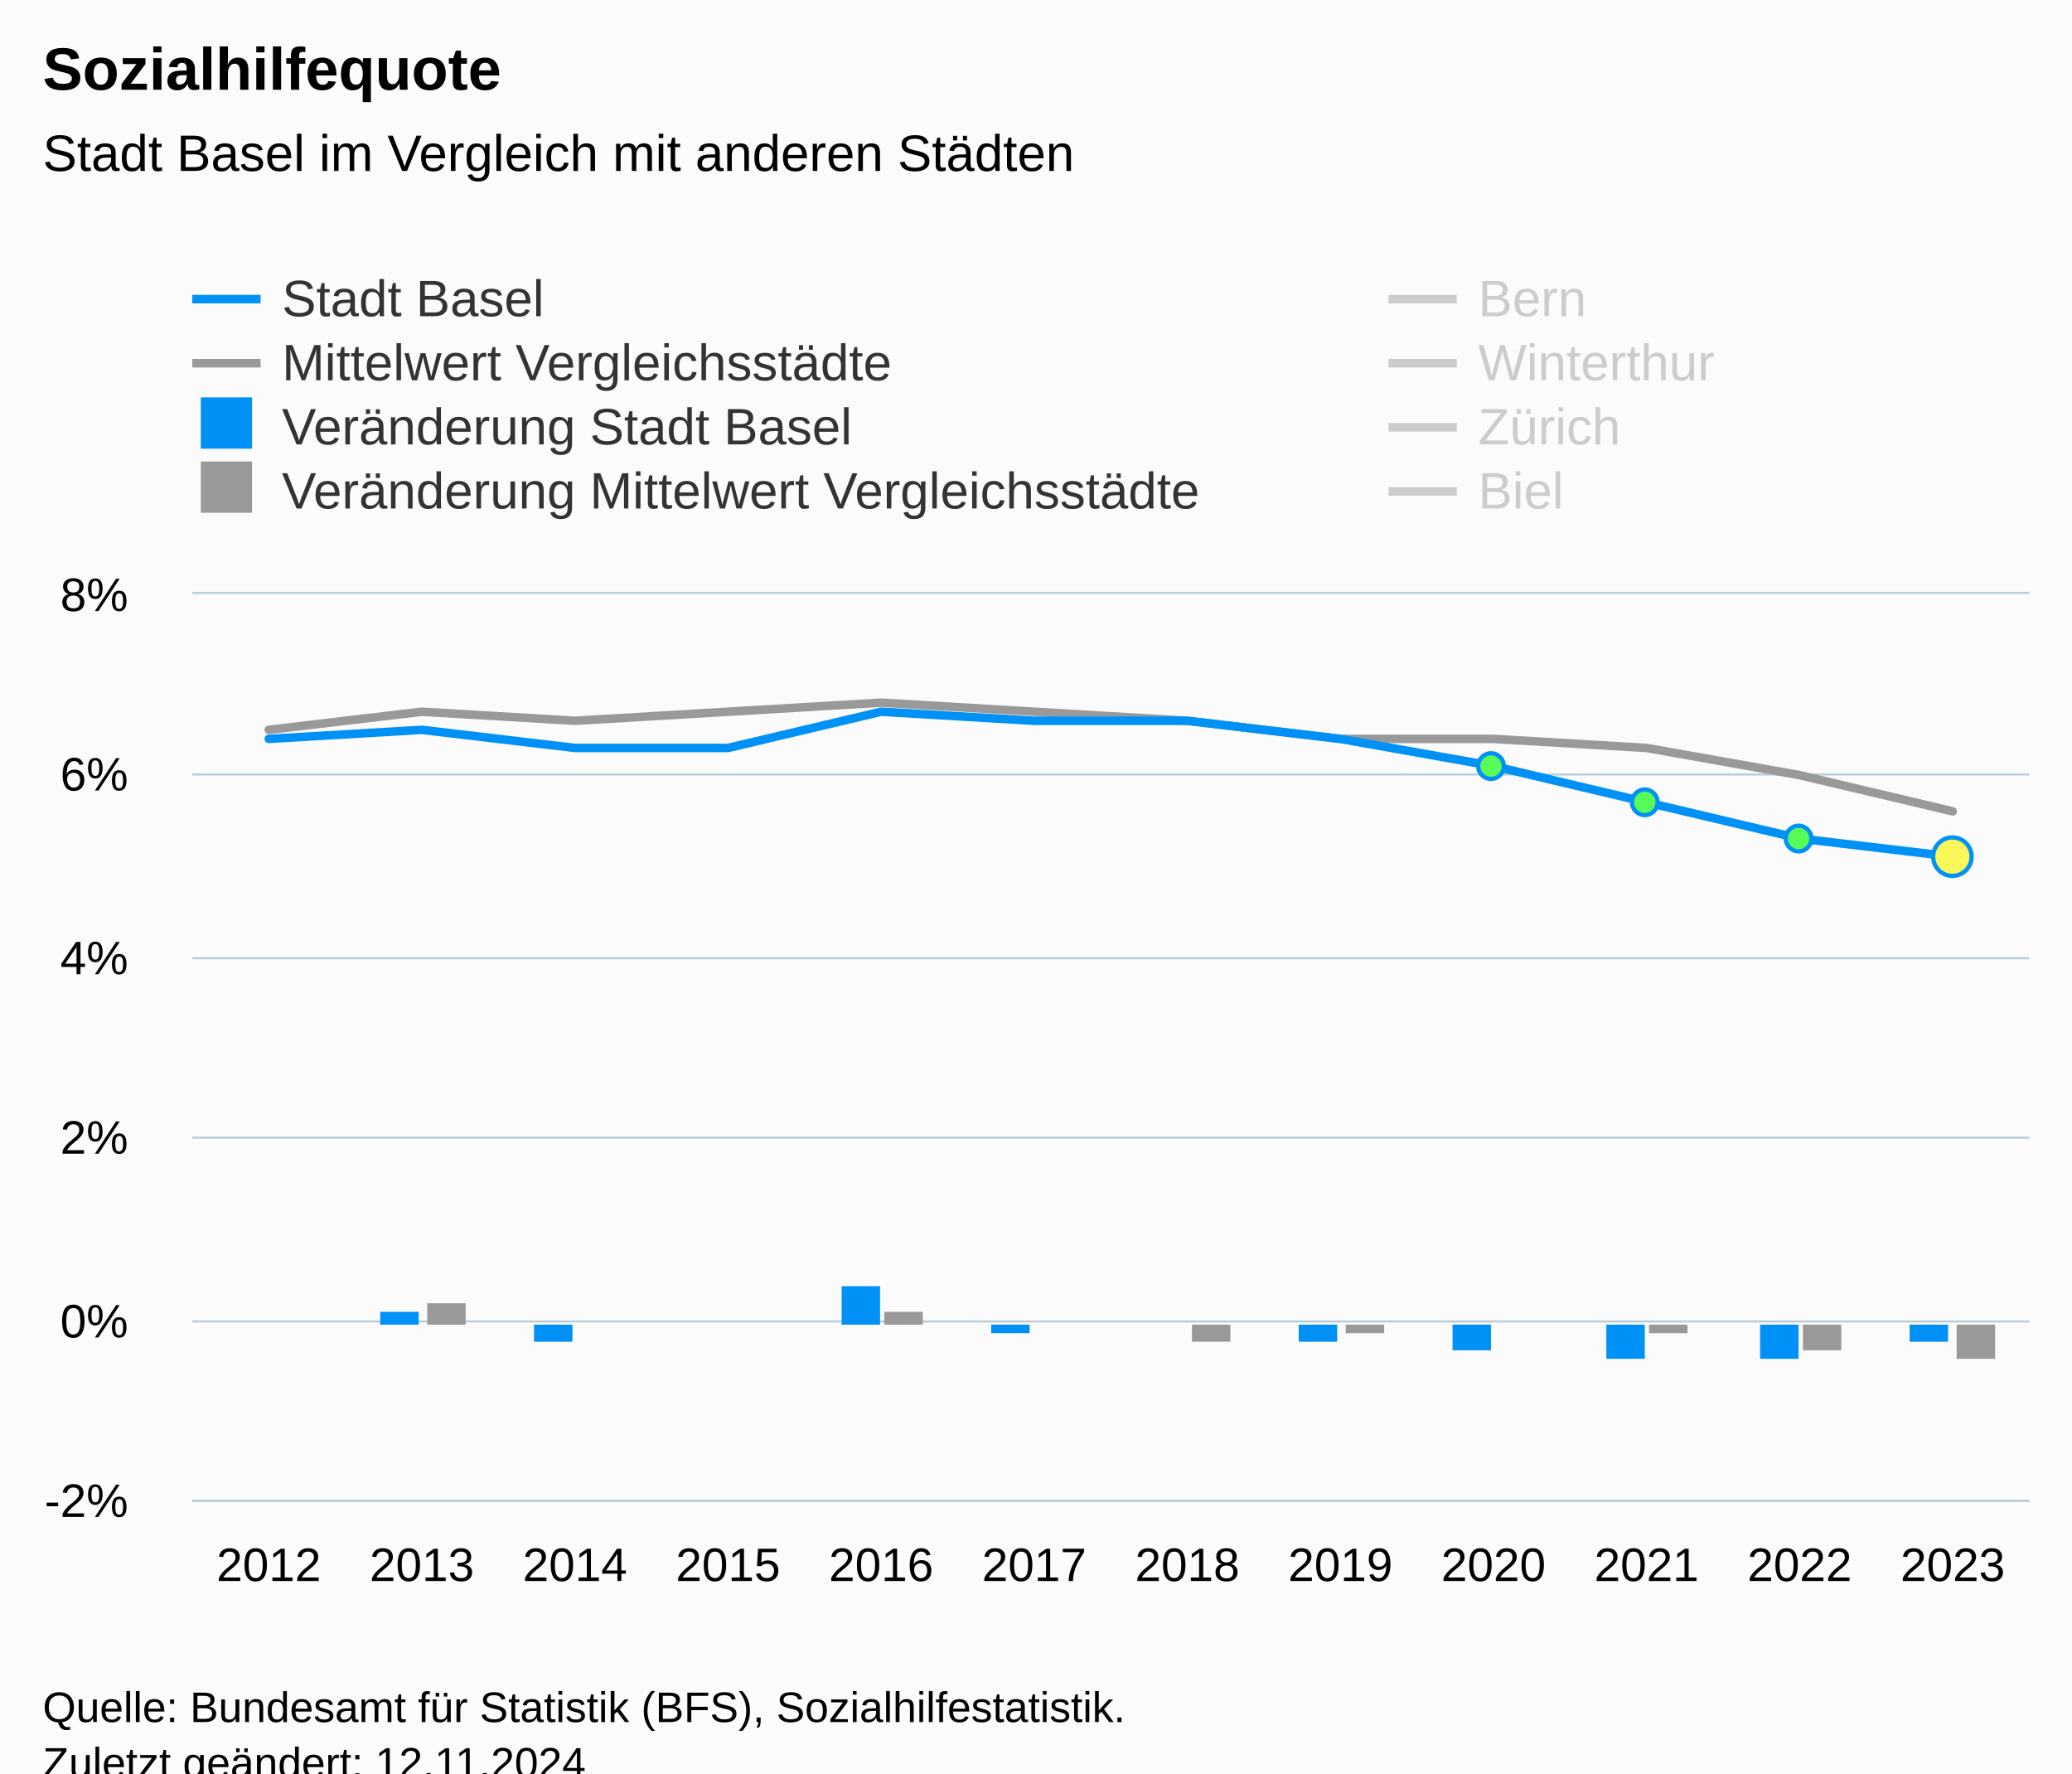
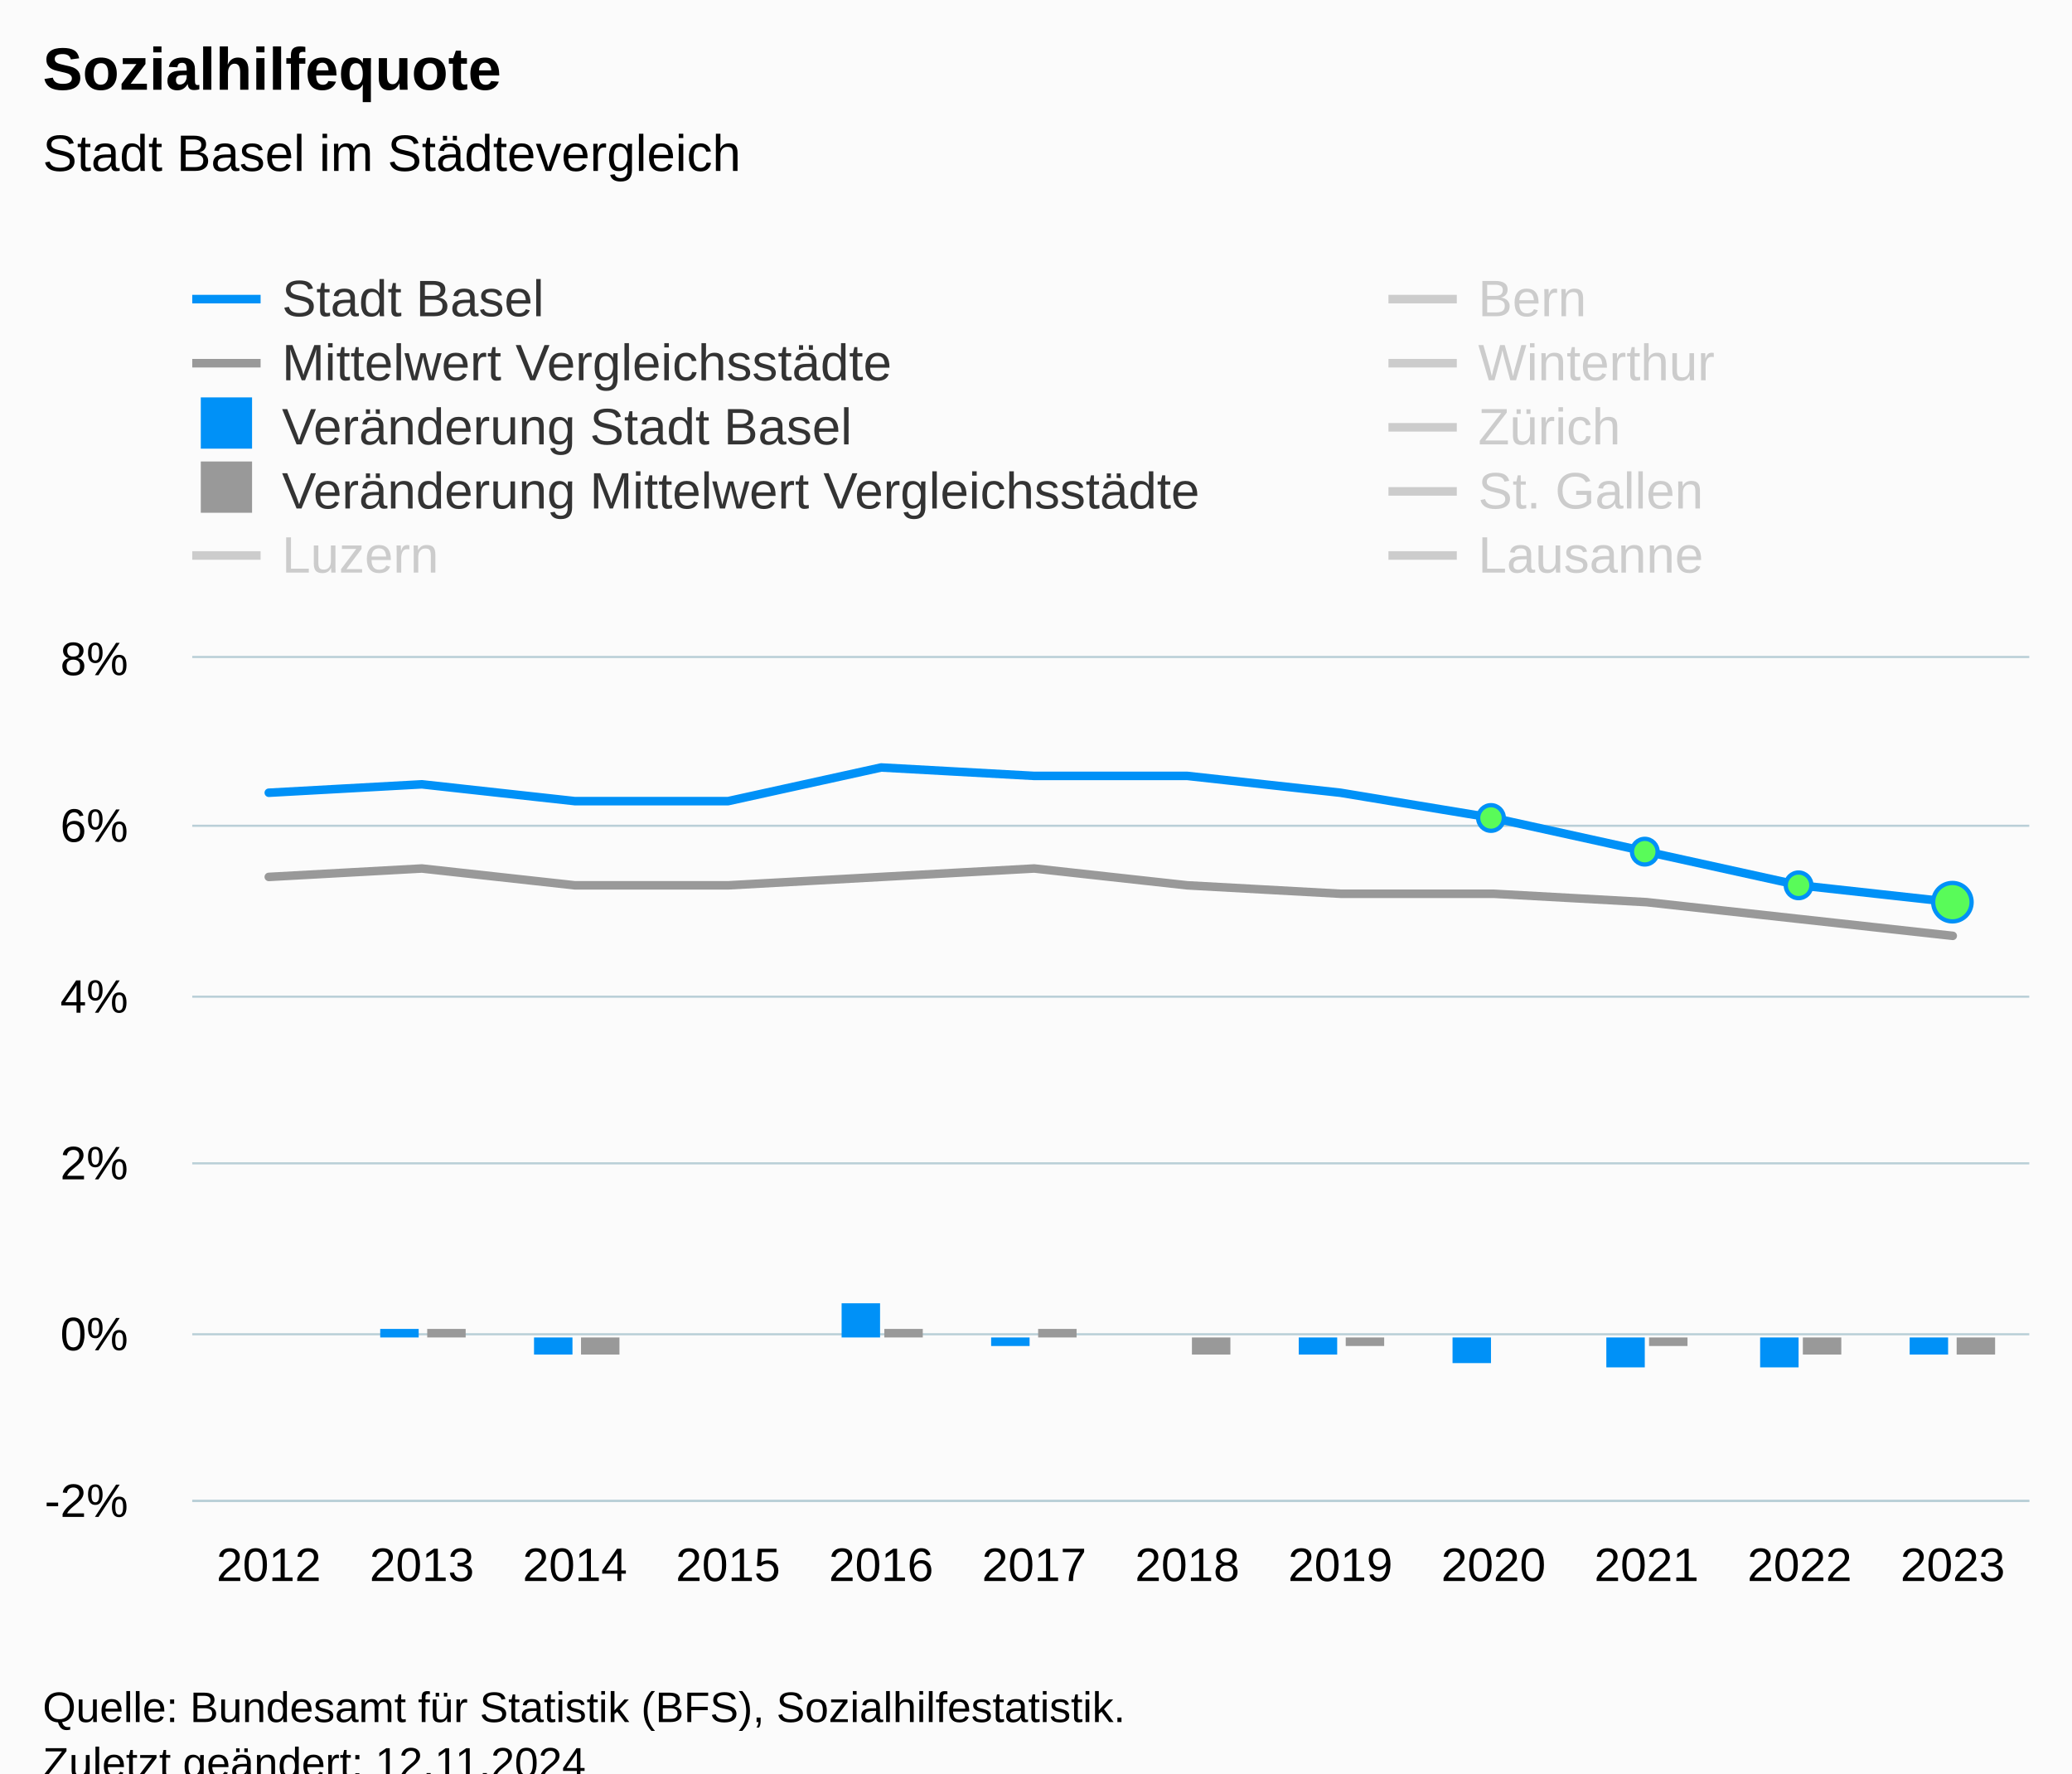
<svg xmlns="http://www.w3.org/2000/svg" version="1.1" class="highcharts-root" style="font-family:Arial;font-size:12px;" viewBox="0 0 485 415">
  <defs>
-     <clipPath id="highcharts-zbpuvzt-115-">
-       <rect x="0" y="0" width="430" height="212" fill="none" />
+     <clipPath id="highcharts-8ka20sa-139-">
+       <rect x="0" y="0" width="430" height="197" fill="none" />
    </clipPath>
-     <clipPath id="highcharts-zbpuvzt-128-">
-       <rect x="0" y="0" width="430" height="212" fill="none" />
+     <clipPath id="highcharts-8ka20sa-152-">
+       <rect x="0" y="0" width="430" height="197" fill="none" />
    </clipPath>
-     <clipPath id="highcharts-zbpuvzt-225-">
-       <rect x="45" y="139" width="430" height="212" fill="none" />
+     <clipPath id="highcharts-8ka20sa-273-">
+       <rect x="45" y="154" width="430" height="197" fill="none" />
    </clipPath>
  </defs>
  <rect fill="#fbfbfb" class="highcharts-background" x="0" y="0" width="485" height="428" rx="0" ry="0" />
-   <rect fill="none" class="highcharts-plot-background" x="45" y="139" width="430" height="212" />
+   <rect fill="none" class="highcharts-plot-background" x="45" y="154" width="430" height="197" />
  <g class="highcharts-pane-group" data-z-index="0" />
  <g class="highcharts-grid highcharts-xaxis-grid" data-z-index="1">
-     <path fill="none" data-z-index="1" class="highcharts-grid-line" d="M 80.5 139 L 80.5 351" opacity="1" />
-     <path fill="none" data-z-index="1" class="highcharts-grid-line" d="M 116.5 139 L 116.5 351" opacity="1" />
-     <path fill="none" data-z-index="1" class="highcharts-grid-line" d="M 152.5 139 L 152.5 351" opacity="1" />
-     <path fill="none" data-z-index="1" class="highcharts-grid-line" d="M 187.5 139 L 187.5 351" opacity="1" />
-     <path fill="none" data-z-index="1" class="highcharts-grid-line" d="M 223.5 139 L 223.5 351" opacity="1" />
-     <path fill="none" data-z-index="1" class="highcharts-grid-line" d="M 259.5 139 L 259.5 351" opacity="1" />
-     <path fill="none" data-z-index="1" class="highcharts-grid-line" d="M 295.5 139 L 295.5 351" opacity="1" />
-     <path fill="none" data-z-index="1" class="highcharts-grid-line" d="M 331.5 139 L 331.5 351" opacity="1" />
-     <path fill="none" data-z-index="1" class="highcharts-grid-line" d="M 367.5 139 L 367.5 351" opacity="1" />
-     <path fill="none" data-z-index="1" class="highcharts-grid-line" d="M 402.5 139 L 402.5 351" opacity="1" />
-     <path fill="none" data-z-index="1" class="highcharts-grid-line" d="M 438.5 139 L 438.5 351" opacity="1" />
-     <path fill="none" data-z-index="1" class="highcharts-grid-line" d="M 474.5 139 L 474.5 351" opacity="1" />
-     <path fill="none" data-z-index="1" class="highcharts-grid-line" d="M 44.5 139 L 44.5 351" opacity="1" />
+     <path fill="none" data-z-index="1" class="highcharts-grid-line" d="M 80.5 154 L 80.5 351" opacity="1" />
+     <path fill="none" data-z-index="1" class="highcharts-grid-line" d="M 116.5 154 L 116.5 351" opacity="1" />
+     <path fill="none" data-z-index="1" class="highcharts-grid-line" d="M 152.5 154 L 152.5 351" opacity="1" />
+     <path fill="none" data-z-index="1" class="highcharts-grid-line" d="M 187.5 154 L 187.5 351" opacity="1" />
+     <path fill="none" data-z-index="1" class="highcharts-grid-line" d="M 223.5 154 L 223.5 351" opacity="1" />
+     <path fill="none" data-z-index="1" class="highcharts-grid-line" d="M 259.5 154 L 259.5 351" opacity="1" />
+     <path fill="none" data-z-index="1" class="highcharts-grid-line" d="M 295.5 154 L 295.5 351" opacity="1" />
+     <path fill="none" data-z-index="1" class="highcharts-grid-line" d="M 331.5 154 L 331.5 351" opacity="1" />
+     <path fill="none" data-z-index="1" class="highcharts-grid-line" d="M 367.5 154 L 367.5 351" opacity="1" />
+     <path fill="none" data-z-index="1" class="highcharts-grid-line" d="M 402.5 154 L 402.5 351" opacity="1" />
+     <path fill="none" data-z-index="1" class="highcharts-grid-line" d="M 438.5 154 L 438.5 351" opacity="1" />
+     <path fill="none" data-z-index="1" class="highcharts-grid-line" d="M 474.5 154 L 474.5 351" opacity="1" />
+     <path fill="none" data-z-index="1" class="highcharts-grid-line" d="M 44.5 154 L 44.5 351" opacity="1" />
  </g>
  <g class="highcharts-grid highcharts-yaxis-grid" data-z-index="1">
    <path fill="none" stroke="#B9CFD7" stroke-width="0.5" data-z-index="1" class="highcharts-grid-line" d="M 45 351.25 L 475 351.25" opacity="1" />
-     <path fill="none" stroke="#B9CFD7" stroke-width="0.5" data-z-index="1" class="highcharts-grid-line" d="M 45 309.25 L 475 309.25" opacity="1" />
-     <path fill="none" stroke="#B9CFD7" stroke-width="0.5" data-z-index="1" class="highcharts-grid-line" d="M 45 266.25 L 475 266.25" opacity="1" />
-     <path fill="none" stroke="#B9CFD7" stroke-width="0.5" data-z-index="1" class="highcharts-grid-line" d="M 45 224.25 L 475 224.25" opacity="1" />
-     <path fill="none" stroke="#B9CFD7" stroke-width="0.5" data-z-index="1" class="highcharts-grid-line" d="M 45 181.25 L 475 181.25" opacity="1" />
-     <path fill="none" stroke="#B9CFD7" stroke-width="0.5" data-z-index="1" class="highcharts-grid-line" d="M 45 138.75 L 475 138.75" opacity="1" />
-   </g>
-   <rect fill="none" class="highcharts-plot-border" data-z-index="1" x="45" y="139" width="430" height="212" />
+     <path fill="none" stroke="#B9CFD7" stroke-width="0.5" data-z-index="1" class="highcharts-grid-line" d="M 45 312.25 L 475 312.25" opacity="1" />
+     <path fill="none" stroke="#B9CFD7" stroke-width="0.5" data-z-index="1" class="highcharts-grid-line" d="M 45 272.25 L 475 272.25" opacity="1" />
+     <path fill="none" stroke="#B9CFD7" stroke-width="0.5" data-z-index="1" class="highcharts-grid-line" d="M 45 233.25 L 475 233.25" opacity="1" />
+     <path fill="none" stroke="#B9CFD7" stroke-width="0.5" data-z-index="1" class="highcharts-grid-line" d="M 45 193.25 L 475 193.25" opacity="1" />
+     <path fill="none" stroke="#B9CFD7" stroke-width="0.5" data-z-index="1" class="highcharts-grid-line" d="M 45 153.75 L 475 153.75" opacity="1" />
+   </g>
+   <rect fill="none" class="highcharts-plot-border" data-z-index="1" x="45" y="154" width="430" height="197" />
  <g class="highcharts-axis highcharts-xaxis" data-z-index="2">
    <path fill="none" class="highcharts-axis-line" stroke="#B9CFD7" stroke-width="0.5" data-z-index="7" d="M 45 351.25 L 475 351.25" />
  </g>
  <g class="highcharts-axis highcharts-yaxis" data-z-index="2">
-     <path fill="none" class="highcharts-axis-line" data-z-index="7" d="M 45 139 L 45 351" />
+     <path fill="none" class="highcharts-axis-line" data-z-index="7" d="M 45 154 L 45 351" />
  </g>
  <g class="highcharts-series-group" data-z-index="3">
-     <g class="highcharts-series highcharts-series-1 highcharts-line-series" data-z-index="0.1" opacity="1" transform="translate(45,139) scale(1 1)" clip-path="url(#highcharts-zbpuvzt-128-)">
-       <path fill="none" d="M 17.917 31.8 L 53.75 27.56 L 89.583 29.68 L 125.417 27.56 L 161.25 25.44 L 197.083 27.56 L 232.917 29.68 L 268.75 33.92 L 304.583 33.92 L 340.417 36.04 L 376.25 42.4 L 412.083 50.88" class="highcharts-graph" data-z-index="1" stroke="#999999" stroke-width="2" stroke-linejoin="round" stroke-linecap="round" />
-     </g>
-     <g class="highcharts-markers highcharts-series-1 highcharts-line-series" data-z-index="0.1" opacity="1" transform="translate(45,139) scale(1 1)" clip-path="none" />
-     <g class="highcharts-series highcharts-series-2 highcharts-line-series highcharts-color-0" visibility="hidden" data-z-index="0.1" opacity="1" transform="translate(45,139) scale(1 1)" clip-path="url(#highcharts-zbpuvzt-128-)">
-       <path fill="none" d="M 304.583 169.6 L 340.417 169.6 L 376.25 169.6 L 412.083 148.4" class="highcharts-graph" data-z-index="1" stroke="#7cb5ec" stroke-width="2" stroke-linejoin="round" stroke-linecap="round" />
-     </g>
-     <g class="highcharts-markers highcharts-series-2 highcharts-line-series highcharts-color-0" visibility="hidden" data-z-index="0.1" opacity="1" transform="translate(45,139) scale(1 1)" clip-path="none" />
-     <g class="highcharts-series highcharts-series-3 highcharts-column-series" data-z-index="0.1" opacity="1" transform="translate(45,139) scale(1 1)" clip-path="url(#highcharts-zbpuvzt-128-)">
-       <rect x="44" y="168" width="9" height="3" fill="#0091f7" opacity="1" class="highcharts-point" />
-       <rect x="80" y="171" width="9" height="4" fill="#0091f7" opacity="1" class="highcharts-point highcharts-negative" />
-       <rect x="116" y="171" width="9" height="0" fill="#0091f7" opacity="1" class="highcharts-point" />
-       <rect x="152" y="162" width="9" height="9" fill="#0091f7" opacity="1" class="highcharts-point" />
-       <rect x="187" y="171" width="9" height="2" fill="#0091f7" opacity="1" class="highcharts-point highcharts-negative" />
-       <rect x="223" y="171" width="9" height="0" fill="#0091f7" opacity="1" class="highcharts-point" />
-       <rect x="259" y="171" width="9" height="4" fill="#0091f7" opacity="1" class="highcharts-point highcharts-negative" />
-       <rect x="295" y="171" width="9" height="6" fill="#0091f7" opacity="1" class="highcharts-point highcharts-negative" />
-       <rect x="331" y="171" width="9" height="8" fill="#0091f7" opacity="1" class="highcharts-point highcharts-negative" />
-       <rect x="367" y="171" width="9" height="8" fill="#0091f7" opacity="1" class="highcharts-point highcharts-negative" />
-       <rect x="402" y="171" width="9" height="4" fill="#0091f7" opacity="1" class="highcharts-point highcharts-negative" />
-     </g>
-     <g class="highcharts-markers highcharts-series-3 highcharts-column-series" data-z-index="0.1" opacity="1" transform="translate(45,139) scale(1 1)" clip-path="none" />
-     <g class="highcharts-series highcharts-series-4 highcharts-column-series" data-z-index="0.1" opacity="1" transform="translate(45,139) scale(1 1)" clip-path="url(#highcharts-zbpuvzt-128-)">
-       <rect x="55" y="166" width="9" height="5" fill="#999999" opacity="1" class="highcharts-point" />
-       <rect x="91" y="171" width="9" height="0" fill="#999999" opacity="1" class="highcharts-point" />
-       <rect x="126" y="171" width="9" height="0" fill="#999999" opacity="1" class="highcharts-point" />
-       <rect x="162" y="168" width="9" height="3" fill="#999999" opacity="1" class="highcharts-point" />
-       <rect x="198" y="171" width="9" height="0" fill="#999999" opacity="1" class="highcharts-point" />
-       <rect x="234" y="171" width="9" height="4" fill="#999999" opacity="1" class="highcharts-point highcharts-negative" />
-       <rect x="270" y="171" width="9" height="2" fill="#999999" opacity="1" class="highcharts-point highcharts-negative" />
-       <rect x="306" y="171" width="9" height="0" fill="#999999" opacity="1" class="highcharts-point" />
-       <rect x="341" y="171" width="9" height="2" fill="#999999" opacity="1" class="highcharts-point highcharts-negative" />
-       <rect x="377" y="171" width="9" height="6" fill="#999999" opacity="1" class="highcharts-point highcharts-negative" />
-       <rect x="413" y="171" width="9" height="8" fill="#999999" opacity="1" class="highcharts-point highcharts-negative" />
-     </g>
-     <g class="highcharts-markers highcharts-series-4 highcharts-column-series" data-z-index="0.1" opacity="1" transform="translate(45,139) scale(1 1)" clip-path="none" />
-     <g class="highcharts-series highcharts-series-5 highcharts-line-series" visibility="hidden" data-z-index="0.1" opacity="1" transform="translate(45,139) scale(1 1)" clip-path="url(#highcharts-zbpuvzt-128-)">
-       <path fill="none" d="M 17.917 57.24 L 53.75 57.24 L 89.583 55.12 L 125.417 59.36 L 161.25 61.48 L 197.083 63.6 L 232.917 63.6 L 268.75 63.6 L 304.583 61.48 L 340.417 61.48 L 376.25 65.72 L 412.083 72.08" class="highcharts-graph" data-z-index="1" stroke="#007A2F" stroke-width="2" stroke-linejoin="round" stroke-linecap="round" />
-     </g>
-     <g class="highcharts-markers highcharts-series-5 highcharts-line-series" visibility="hidden" data-z-index="0.1" opacity="1" transform="translate(45,139) scale(1 1)" clip-path="none" />
-     <g class="highcharts-series highcharts-series-6 highcharts-line-series" visibility="hidden" data-z-index="0.1" opacity="1" transform="translate(45,139) scale(1 1)" clip-path="url(#highcharts-zbpuvzt-128-)">
-       <path fill="none" d="M 17.917 72.08 L 53.75 65.72 L 89.583 63.6 L 125.417 57.24 L 161.25 53 L 197.083 50.88 L 232.917 50.88 L 268.75 53 L 304.583 53 L 340.417 53 L 376.25 63.6 L 412.083 67.84" class="highcharts-graph" data-z-index="1" stroke="#2B0099" stroke-width="2" stroke-linejoin="round" stroke-linecap="round" />
-     </g>
-     <g class="highcharts-markers highcharts-series-6 highcharts-line-series" visibility="hidden" data-z-index="0.1" opacity="1" transform="translate(45,139) scale(1 1)" clip-path="none" />
-     <g class="highcharts-series highcharts-series-7 highcharts-line-series" visibility="hidden" data-z-index="0.1" opacity="1" transform="translate(45,139) scale(1 1)" clip-path="url(#highcharts-zbpuvzt-128-)">
-       <path fill="none" d="M 17.917 69.96 L 53.75 69.96 L 89.583 72.08 L 125.417 74.2 L 161.25 72.08 L 197.083 67.84 L 232.917 72.08 L 268.75 74.2 L 304.583 74.2 L 340.417 78.44 L 376.25 82.68 L 412.083 89.04" class="highcharts-graph" data-z-index="1" stroke="#B00000" stroke-width="2" stroke-linejoin="round" stroke-linecap="round" />
-     </g>
-     <g class="highcharts-markers highcharts-series-7 highcharts-line-series" visibility="hidden" data-z-index="0.1" opacity="1" transform="translate(45,139) scale(1 1)" clip-path="none" />
-     <g class="highcharts-series highcharts-series-8 highcharts-line-series" visibility="hidden" data-z-index="0.1" opacity="1" transform="translate(45,139) scale(1 1)" clip-path="url(#highcharts-zbpuvzt-128-)">
-       <path fill="none" d="M 17.917 -72.08 L 53.75 -78.44 L 89.583 -74.2 L 125.417 -76.32 L 161.25 -80.56 L 197.083 -74.2 L 232.917 -63.6 L 268.75 -57.24 L 304.583 -53 L 340.417 -46.64 L 376.25 -40.28 L 412.083 -27.56" class="highcharts-graph" data-z-index="1" stroke="#73B97C" stroke-width="2" stroke-linejoin="round" stroke-linecap="round" />
-     </g>
-     <g class="highcharts-markers highcharts-series-8 highcharts-line-series" visibility="hidden" data-z-index="0.1" opacity="1" transform="translate(45,139) scale(1 1)" clip-path="none" />
-     <g class="highcharts-series highcharts-series-0 highcharts-line-series" data-z-index="2" opacity="1" transform="translate(45,139) scale(1 1)" clip-path="url(#highcharts-zbpuvzt-128-)">
-       <path fill="none" d="M 17.917 33.92 L 53.75 31.8 L 89.583 36.04 L 125.417 36.04 L 161.25 27.56 L 197.083 29.68 L 232.917 29.68 L 268.75 33.92 L 304.583 40.28 L 340.417 48.76 L 376.25 57.24 L 412.083 61.48" class="highcharts-graph" data-z-index="1" stroke="#0091f7" stroke-width="2" stroke-linejoin="round" stroke-linecap="round" />
-     </g>
-     <g class="highcharts-markers highcharts-series-0 highcharts-line-series" data-z-index="2" opacity="1" transform="translate(45,139) scale(1 1)" clip-path="none">
-       <path fill="#59fb59" d="M 304 43.28 A 3 3 0 1 1 304.003 43.28 Z" stroke="#0091f7" stroke-width="1" opacity="1" class="highcharts-point" />
-       <path fill="#59fb59" d="M 340 51.76 A 3 3 0 1 1 340.003 51.76 Z" stroke="#0091f7" stroke-width="1" opacity="1" class="highcharts-point" />
-       <path fill="#59fb59" d="M 376 60.24 A 3 3 0 1 1 376.003 60.24 Z" stroke="#0091f7" stroke-width="1" opacity="1" class="highcharts-point" />
-       <path fill="#fbf659" d="M 412 65.98 A 4.5 4.5 0 1 1 412.004 65.98 Z" stroke="#0091f7" stroke-width="1" opacity="1" class="highcharts-point" />
+     <g class="highcharts-series highcharts-series-1 highcharts-line-series" data-z-index="0.1" opacity="1" transform="translate(45,154) scale(1 1)" clip-path="url(#highcharts-8ka20sa-152-)">
+       <path fill="none" d="M 17.917 51.22 L 53.75 49.25 L 89.583 53.19 L 125.417 53.19 L 161.25 51.22 L 197.083 49.25 L 232.917 53.19 L 268.75 55.16 L 304.583 55.16 L 340.417 57.13 L 376.25 61.07 L 412.083 65.01" class="highcharts-graph" data-z-index="1" stroke="#999999" stroke-width="2" stroke-linejoin="round" stroke-linecap="round" />
+     </g>
+     <g class="highcharts-markers highcharts-series-1 highcharts-line-series" data-z-index="0.1" opacity="1" transform="translate(45,154) scale(1 1)" clip-path="none" />
+     <g class="highcharts-series highcharts-series-2 highcharts-line-series highcharts-color-0" visibility="hidden" data-z-index="0.1" opacity="1" transform="translate(45,154) scale(1 1)" clip-path="url(#highcharts-8ka20sa-152-)">
+       <path fill="none" d="M 304.583 157.6 L 340.417 157.6 L 376.25 157.6 L 412.083 157.6" class="highcharts-graph" data-z-index="1" stroke="#7cb5ec" stroke-width="2" stroke-linejoin="round" stroke-linecap="round" />
+     </g>
+     <g class="highcharts-markers highcharts-series-2 highcharts-line-series highcharts-color-0" visibility="hidden" data-z-index="0.1" opacity="1" transform="translate(45,154) scale(1 1)" clip-path="none" />
+     <g class="highcharts-series highcharts-series-3 highcharts-column-series" data-z-index="0.1" opacity="1" transform="translate(45,154) scale(1 1)" clip-path="url(#highcharts-8ka20sa-152-)">
+       <rect x="44" y="157" width="9" height="2" fill="#0091f7" opacity="1" class="highcharts-point" />
+       <rect x="80" y="159" width="9" height="4" fill="#0091f7" opacity="1" class="highcharts-point highcharts-negative" />
+       <rect x="116" y="159" width="9" height="0" fill="#0091f7" opacity="1" class="highcharts-point" />
+       <rect x="152" y="151" width="9" height="8" fill="#0091f7" opacity="1" class="highcharts-point" />
+       <rect x="187" y="159" width="9" height="2" fill="#0091f7" opacity="1" class="highcharts-point highcharts-negative" />
+       <rect x="223" y="159" width="9" height="0" fill="#0091f7" opacity="1" class="highcharts-point" />
+       <rect x="259" y="159" width="9" height="4" fill="#0091f7" opacity="1" class="highcharts-point highcharts-negative" />
+       <rect x="295" y="159" width="9" height="6" fill="#0091f7" opacity="1" class="highcharts-point highcharts-negative" />
+       <rect x="331" y="159" width="9" height="7" fill="#0091f7" opacity="1" class="highcharts-point highcharts-negative" />
+       <rect x="367" y="159" width="9" height="7" fill="#0091f7" opacity="1" class="highcharts-point highcharts-negative" />
+       <rect x="402" y="159" width="9" height="4" fill="#0091f7" opacity="1" class="highcharts-point highcharts-negative" />
+     </g>
+     <g class="highcharts-markers highcharts-series-3 highcharts-column-series" data-z-index="0.1" opacity="1" transform="translate(45,154) scale(1 1)" clip-path="none" />
+     <g class="highcharts-series highcharts-series-4 highcharts-column-series" data-z-index="0.1" opacity="1" transform="translate(45,154) scale(1 1)" clip-path="url(#highcharts-8ka20sa-152-)">
+       <rect x="55" y="157" width="9" height="2" fill="#999999" opacity="1" class="highcharts-point" />
+       <rect x="91" y="159" width="9" height="4" fill="#999999" opacity="1" class="highcharts-point highcharts-negative" />
+       <rect x="126" y="159" width="9" height="0" fill="#999999" opacity="1" class="highcharts-point" />
+       <rect x="162" y="157" width="9" height="2" fill="#999999" opacity="1" class="highcharts-point" />
+       <rect x="198" y="157" width="9" height="2" fill="#999999" opacity="1" class="highcharts-point" />
+       <rect x="234" y="159" width="9" height="4" fill="#999999" opacity="1" class="highcharts-point highcharts-negative" />
+       <rect x="270" y="159" width="9" height="2" fill="#999999" opacity="1" class="highcharts-point highcharts-negative" />
+       <rect x="306" y="159" width="9" height="0" fill="#999999" opacity="1" class="highcharts-point" />
+       <rect x="341" y="159" width="9" height="2" fill="#999999" opacity="1" class="highcharts-point highcharts-negative" />
+       <rect x="377" y="159" width="9" height="4" fill="#999999" opacity="1" class="highcharts-point highcharts-negative" />
+       <rect x="413" y="159" width="9" height="4" fill="#999999" opacity="1" class="highcharts-point highcharts-negative" />
+     </g>
+     <g class="highcharts-markers highcharts-series-4 highcharts-column-series" data-z-index="0.1" opacity="1" transform="translate(45,154) scale(1 1)" clip-path="none" />
+     <g class="highcharts-series highcharts-series-5 highcharts-line-series" visibility="hidden" data-z-index="0.1" opacity="1" transform="translate(45,154) scale(1 1)" clip-path="url(#highcharts-8ka20sa-152-)">
+       <path fill="none" d="M 17.917 53.19 L 53.75 53.19 L 89.583 51.22 L 125.417 55.16 L 161.25 57.13 L 197.083 59.1 L 232.917 59.1 L 268.75 59.1 L 304.583 57.13 L 340.417 57.13 L 376.25 61.07 L 412.083 66.98" class="highcharts-graph" data-z-index="1" stroke="#007A2F" stroke-width="2" stroke-linejoin="round" stroke-linecap="round" />
+     </g>
+     <g class="highcharts-markers highcharts-series-5 highcharts-line-series" visibility="hidden" data-z-index="0.1" opacity="1" transform="translate(45,154) scale(1 1)" clip-path="none" />
+     <g class="highcharts-series highcharts-series-6 highcharts-line-series" visibility="hidden" data-z-index="0.1" opacity="1" transform="translate(45,154) scale(1 1)" clip-path="url(#highcharts-8ka20sa-152-)">
+       <path fill="none" d="M 17.917 66.98 L 53.75 61.07 L 89.583 59.1 L 125.417 53.19 L 161.25 49.25 L 197.083 47.28 L 232.917 47.28 L 268.75 49.25 L 304.583 49.25 L 340.417 49.25 L 376.25 59.1 L 412.083 63.04" class="highcharts-graph" data-z-index="1" stroke="#2B0099" stroke-width="2" stroke-linejoin="round" stroke-linecap="round" />
+     </g>
+     <g class="highcharts-markers highcharts-series-6 highcharts-line-series" visibility="hidden" data-z-index="0.1" opacity="1" transform="translate(45,154) scale(1 1)" clip-path="none" />
+     <g class="highcharts-series highcharts-series-7 highcharts-line-series" visibility="hidden" data-z-index="0.1" opacity="1" transform="translate(45,154) scale(1 1)" clip-path="url(#highcharts-8ka20sa-152-)">
+       <path fill="none" d="M 17.917 65.01 L 53.75 65.01 L 89.583 66.98 L 125.417 68.95 L 161.25 66.98 L 197.083 63.04 L 232.917 66.98 L 268.75 68.95 L 304.583 68.95 L 340.417 72.89 L 376.25 76.83 L 412.083 82.74" class="highcharts-graph" data-z-index="1" stroke="#B00000" stroke-width="2" stroke-linejoin="round" stroke-linecap="round" />
+     </g>
+     <g class="highcharts-markers highcharts-series-7 highcharts-line-series" visibility="hidden" data-z-index="0.1" opacity="1" transform="translate(45,154) scale(1 1)" clip-path="none" />
+     <g class="highcharts-series highcharts-series-8 highcharts-line-series" visibility="hidden" data-z-index="0.1" opacity="1" transform="translate(45,154) scale(1 1)" clip-path="url(#highcharts-8ka20sa-152-)">
+       <path fill="none" d="M 17.917 76.83 L 53.75 72.89 L 89.583 72.89 L 125.417 74.86 L 161.25 70.92 L 197.083 66.98 L 232.917 68.95 L 268.75 70.92 L 304.583 70.92 L 340.417 74.86 L 376.25 72.89 L 412.083 76.83" class="highcharts-graph" data-z-index="1" stroke="#73B97C" stroke-width="2" stroke-linejoin="round" stroke-linecap="round" />
+     </g>
+     <g class="highcharts-markers highcharts-series-8 highcharts-line-series" visibility="hidden" data-z-index="0.1" opacity="1" transform="translate(45,154) scale(1 1)" clip-path="none" />
+     <g class="highcharts-series highcharts-series-9 highcharts-line-series" visibility="hidden" data-z-index="0.1" opacity="1" transform="translate(45,154) scale(1 1)" clip-path="url(#highcharts-8ka20sa-152-)">
+       <path fill="none" d="M 17.917 94.56 L 53.75 92.59 L 89.583 88.65 L 125.417 88.65 L 161.25 82.74 L 197.083 76.83 L 232.917 80.77 L 268.75 78.8 L 304.583 74.86 L 340.417 70.92 L 376.25 68.95 L 412.083 74.86" class="highcharts-graph" data-z-index="1" stroke="#ffbb58" stroke-width="2" stroke-linejoin="round" stroke-linecap="round" />
+     </g>
+     <g class="highcharts-markers highcharts-series-9 highcharts-line-series" visibility="hidden" data-z-index="0.1" opacity="1" transform="translate(45,154) scale(1 1)" clip-path="none" />
+     <g class="highcharts-series highcharts-series-10 highcharts-line-series" visibility="hidden" data-z-index="0.1" opacity="1" transform="translate(45,154) scale(1 1)" clip-path="url(#highcharts-8ka20sa-152-)">
+       <path fill="none" d="M 17.917 -45.31 L 53.75 -43.34 L 89.583 -23.64 L 125.417 -15.76 L 161.25 -15.76 L 197.083 -13.79 L 232.917 0 L 268.75 7.88 L 304.583 7.88 L 340.417 15.76 L 376.25 23.64 L 412.083 23.64" class="highcharts-graph" data-z-index="1" stroke="#cd9c00" stroke-width="2" stroke-linejoin="round" stroke-linecap="round" />
+     </g>
+     <g class="highcharts-markers highcharts-series-10 highcharts-line-series" visibility="hidden" data-z-index="0.1" opacity="1" transform="translate(45,154) scale(1 1)" clip-path="none" />
+     <g class="highcharts-series highcharts-series-0 highcharts-line-series" data-z-index="2" opacity="1" transform="translate(45,154) scale(1 1)" clip-path="url(#highcharts-8ka20sa-152-)">
+       <path fill="none" d="M 17.917 31.52 L 53.75 29.55 L 89.583 33.49 L 125.417 33.49 L 161.25 25.61 L 197.083 27.58 L 232.917 27.58 L 268.75 31.52 L 304.583 37.43 L 340.417 45.31 L 376.25 53.19 L 412.083 57.13" class="highcharts-graph" data-z-index="1" stroke="#0091f7" stroke-width="2" stroke-linejoin="round" stroke-linecap="round" />
+     </g>
+     <g class="highcharts-markers highcharts-series-0 highcharts-line-series" data-z-index="2" opacity="1" transform="translate(45,154) scale(1 1)" clip-path="none">
+       <path fill="#59fb59" d="M 304 40.43 A 3 3 0 1 1 304.003 40.43 Z" stroke="#0091f7" stroke-width="1" opacity="1" class="highcharts-point" />
+       <path fill="#59fb59" d="M 340 48.31 A 3 3 0 1 1 340.003 48.31 Z" stroke="#0091f7" stroke-width="1" opacity="1" class="highcharts-point" />
+       <path fill="#59fb59" d="M 376 56.19 A 3 3 0 1 1 376.003 56.19 Z" stroke="#0091f7" stroke-width="1" opacity="1" class="highcharts-point" />
+       <path fill="#59fb59" d="M 412 61.63 A 4.5 4.5 0 1 1 412.004 61.63 Z" stroke="#0091f7" stroke-width="1" opacity="1" class="highcharts-point" />
    </g>
  </g>
  <text x="10" text-anchor="start" class="highcharts-title" data-z-index="4" style="color:#000000;font-size:14px;font-weight:bold;fill:#000000;" y="21">
    <tspan>Sozialhilfequote</tspan>
  </text>
  <text x="10" text-anchor="start" class="highcharts-subtitle" data-z-index="4" style="color:#000000;font-size:12px;font-weight:normal;fill:#000000;" y="40">
-     <tspan>Stadt Basel im Vergleich mit anderen Städten</tspan>
+     <tspan>Stadt Basel im Städtevergleich</tspan>
  </text>
  <text x="10" text-anchor="start" class="highcharts-caption" data-z-index="4" style="color:#666666;fill:#666666;" y="385" />
  <g class="highcharts-legend" data-z-index="7" transform="translate(37,56)">
-     <rect fill="none" class="highcharts-legend-box" rx="0" ry="0" x="0" y="0" width="608" height="71" visibility="visible" />
+     <rect fill="none" class="highcharts-legend-box" rx="0" ry="0" x="0" y="0" width="608" height="86" visibility="visible" />
    <g data-z-index="1">
      <g>
        <g class="highcharts-legend-item highcharts-line-series highcharts-color-undefined highcharts-series-0" data-z-index="1" transform="translate(8,3)">
          <path fill="none" d="M 0 11 L 16 11" class="highcharts-graph" stroke="#0091f7" stroke-width="2" />
          <text x="21" style="color:#333333;cursor:pointer;font-size:12px;font-weight:normal;white-space:nowrap;fill:#333333;" text-anchor="start" data-z-index="2" y="15">
            <tspan>Stadt Basel</tspan>
          </text>
        </g>
        <g class="highcharts-legend-item highcharts-line-series highcharts-color-undefined highcharts-series-5 highcharts-legend-item-hidden" data-z-index="1" transform="translate(288,3)">
          <path fill="none" d="M 0 11 L 16 11" class="highcharts-graph" stroke="#cccccc" stroke-width="2" />
          <text x="21" y="15" style="color:#cccccc;cursor:pointer;font-size:12px;font-weight:normal;white-space:nowrap;fill:#cccccc;" text-anchor="start" data-z-index="2">
            <tspan>Bern</tspan>
          </text>
        </g>
        <g class="highcharts-legend-item highcharts-line-series highcharts-color-undefined highcharts-series-1" data-z-index="1" transform="translate(8,18)">
          <path fill="none" d="M 0 11 L 16 11" class="highcharts-graph" stroke="#999999" stroke-width="2" />
          <text x="21" y="15" style="color:#333333;cursor:pointer;font-size:12px;font-weight:normal;white-space:nowrap;fill:#333333;" text-anchor="start" data-z-index="2">
            <tspan>Mittelwert Vergleichsstädte</tspan>
          </text>
        </g>
        <g class="highcharts-legend-item highcharts-line-series highcharts-color-undefined highcharts-series-6 highcharts-legend-item-hidden" data-z-index="1" transform="translate(288,18)">
          <path fill="none" d="M 0 11 L 16 11" class="highcharts-graph" stroke="#cccccc" stroke-width="2" />
          <text x="21" y="15" style="color:#cccccc;cursor:pointer;font-size:12px;font-weight:normal;white-space:nowrap;fill:#cccccc;" text-anchor="start" data-z-index="2">
            <tspan>Winterthur</tspan>
          </text>
        </g>
        <g class="highcharts-legend-item highcharts-column-series highcharts-color-undefined highcharts-series-3" data-z-index="1" transform="translate(8,33)">
          <text x="21" y="15" style="color:#333333;cursor:pointer;font-size:12px;font-weight:normal;white-space:nowrap;fill:#333333;" text-anchor="start" data-z-index="2">
            <tspan>Veränderung Stadt Basel</tspan>
          </text>
          <rect x="2" y="4" width="12" height="12" fill="#0091f7" class="highcharts-point" data-z-index="3" />
        </g>
        <g class="highcharts-legend-item highcharts-line-series highcharts-color-undefined highcharts-series-7 highcharts-legend-item-hidden" data-z-index="1" transform="translate(288,33)">
          <path fill="none" d="M 0 11 L 16 11" class="highcharts-graph" stroke="#cccccc" stroke-width="2" />
          <text x="21" y="15" style="color:#cccccc;cursor:pointer;font-size:12px;font-weight:normal;white-space:nowrap;fill:#cccccc;" text-anchor="start" data-z-index="2">
            <tspan>Zürich</tspan>
          </text>
        </g>
        <g class="highcharts-legend-item highcharts-column-series highcharts-color-undefined highcharts-series-4" data-z-index="1" transform="translate(8,48)">
          <text x="21" y="15" style="color:#333333;cursor:pointer;font-size:12px;font-weight:normal;white-space:nowrap;fill:#333333;" text-anchor="start" data-z-index="2">
            <tspan>Veränderung Mittelwert Vergleichsstädte</tspan>
          </text>
          <rect x="2" y="4" width="12" height="12" fill="#999999" class="highcharts-point" data-z-index="3" />
        </g>
        <g class="highcharts-legend-item highcharts-line-series highcharts-color-undefined highcharts-series-8 highcharts-legend-item-hidden" data-z-index="1" transform="translate(288,48)">
          <path fill="none" d="M 0 11 L 16 11" class="highcharts-graph" stroke="#cccccc" stroke-width="2" />
          <text x="21" y="15" style="color:#cccccc;cursor:pointer;font-size:12px;font-weight:normal;white-space:nowrap;fill:#cccccc;" text-anchor="start" data-z-index="2">
-             <tspan>Biel</tspan>
+             <tspan>St. Gallen</tspan>
+           </text>
+         </g>
+         <g class="highcharts-legend-item highcharts-line-series highcharts-color-undefined highcharts-series-9 highcharts-legend-item-hidden" data-z-index="1" transform="translate(8,63)">
+           <path fill="none" d="M 0 11 L 16 11" class="highcharts-graph" stroke="#cccccc" stroke-width="2" />
+           <text x="21" y="15" style="color:#cccccc;cursor:pointer;font-size:12px;font-weight:normal;white-space:nowrap;fill:#cccccc;" text-anchor="start" data-z-index="2">
+             <tspan>Luzern</tspan>
+           </text>
+         </g>
+         <g class="highcharts-legend-item highcharts-line-series highcharts-color-undefined highcharts-series-10 highcharts-legend-item-hidden" data-z-index="1" transform="translate(288,63)">
+           <path fill="none" d="M 0 11 L 16 11" class="highcharts-graph" stroke="#cccccc" stroke-width="2" />
+           <text x="21" y="15" style="color:#cccccc;cursor:pointer;font-size:12px;font-weight:normal;white-space:nowrap;fill:#cccccc;" text-anchor="start" data-z-index="2">
+             <tspan>Lausanne</tspan>
          </text>
        </g>
      </g>
    </g>
  </g>
  <g class="highcharts-axis-labels highcharts-xaxis-labels" data-z-index="7">
    <text x="62.917" style="color:#000000;cursor:default;font-size:11px;fill:#000000;" text-anchor="middle" transform="translate(0,0)" y="370" opacity="1">2012</text>
    <text x="98.75" style="color:#000000;cursor:default;font-size:11px;fill:#000000;" text-anchor="middle" transform="translate(0,0)" y="370" opacity="1">2013</text>
    <text x="134.583" style="color:#000000;cursor:default;font-size:11px;fill:#000000;" text-anchor="middle" transform="translate(0,0)" y="370" opacity="1">2014</text>
    <text x="170.417" style="color:#000000;cursor:default;font-size:11px;fill:#000000;" text-anchor="middle" transform="translate(0,0)" y="370" opacity="1">2015</text>
    <text x="206.25" style="color:#000000;cursor:default;font-size:11px;fill:#000000;" text-anchor="middle" transform="translate(0,0)" y="370" opacity="1">2016</text>
    <text x="242.083" style="color:#000000;cursor:default;font-size:11px;fill:#000000;" text-anchor="middle" transform="translate(0,0)" y="370" opacity="1">2017</text>
    <text x="277.917" style="color:#000000;cursor:default;font-size:11px;fill:#000000;" text-anchor="middle" transform="translate(0,0)" y="370" opacity="1">2018</text>
    <text x="313.75" style="color:#000000;cursor:default;font-size:11px;fill:#000000;" text-anchor="middle" transform="translate(0,0)" y="370" opacity="1">2019</text>
    <text x="349.583" style="color:#000000;cursor:default;font-size:11px;fill:#000000;" text-anchor="middle" transform="translate(0,0)" y="370" opacity="1">2020</text>
    <text x="385.417" style="color:#000000;cursor:default;font-size:11px;fill:#000000;" text-anchor="middle" transform="translate(0,0)" y="370" opacity="1">2021</text>
    <text x="421.25" style="color:#000000;cursor:default;font-size:11px;fill:#000000;" text-anchor="middle" transform="translate(0,0)" y="370" opacity="1">2022</text>
    <text x="457.083" style="color:#000000;cursor:default;font-size:11px;fill:#000000;" text-anchor="middle" transform="translate(0,0)" y="370" opacity="1">2023</text>
  </g>
  <g class="highcharts-axis-labels highcharts-yaxis-labels" data-z-index="7">
    <text x="30" style="color:#000000;cursor:default;font-size:11px;fill:#000000;" text-anchor="end" transform="translate(0,0)" y="355" opacity="1">-2%</text>
-     <text x="30" style="color:#000000;cursor:default;font-size:11px;fill:#000000;" text-anchor="end" transform="translate(0,0)" y="313" opacity="1">0%</text>
-     <text x="30" style="color:#000000;cursor:default;font-size:11px;fill:#000000;" text-anchor="end" transform="translate(0,0)" y="270" opacity="1">2%</text>
-     <text x="30" style="color:#000000;cursor:default;font-size:11px;fill:#000000;" text-anchor="end" transform="translate(0,0)" y="228" opacity="1">4%</text>
-     <text x="30" style="color:#000000;cursor:default;font-size:11px;fill:#000000;" text-anchor="end" transform="translate(0,0)" y="185" opacity="1">6%</text>
-     <text x="30" style="color:#000000;cursor:default;font-size:11px;fill:#000000;" text-anchor="end" transform="translate(0,0)" y="143" opacity="1">8%</text>
+     <text x="30" style="color:#000000;cursor:default;font-size:11px;fill:#000000;" text-anchor="end" transform="translate(0,0)" y="316" opacity="1">0%</text>
+     <text x="30" style="color:#000000;cursor:default;font-size:11px;fill:#000000;" text-anchor="end" transform="translate(0,0)" y="276" opacity="1">2%</text>
+     <text x="30" style="color:#000000;cursor:default;font-size:11px;fill:#000000;" text-anchor="end" transform="translate(0,0)" y="237" opacity="1">4%</text>
+     <text x="30" style="color:#000000;cursor:default;font-size:11px;fill:#000000;" text-anchor="end" transform="translate(0,0)" y="197" opacity="1">6%</text>
+     <text x="30" style="color:#000000;cursor:default;font-size:11px;fill:#000000;" text-anchor="end" transform="translate(0,0)" y="158" opacity="1">8%</text>
  </g>
  <text x="10" class="highcharts-credits" text-anchor="start" data-z-index="8" style="cursor:default;color:#000000;font-size:10px;fill:#000000;" y="403">
    <tspan>Quelle: Bundesamt für Statistik (BFS), Sozialhilfestatistik.</tspan>
    <tspan x="10" dy="13">Zuletzt geändert: 12.11.2024</tspan>
  </text>
-   <g class="highcharts-control-points" data-z-index="99" clip-path="url(#highcharts-zbpuvzt-225-)" />
+   <g class="highcharts-control-points" data-z-index="99" clip-path="url(#highcharts-8ka20sa-273-)" />
</svg>
